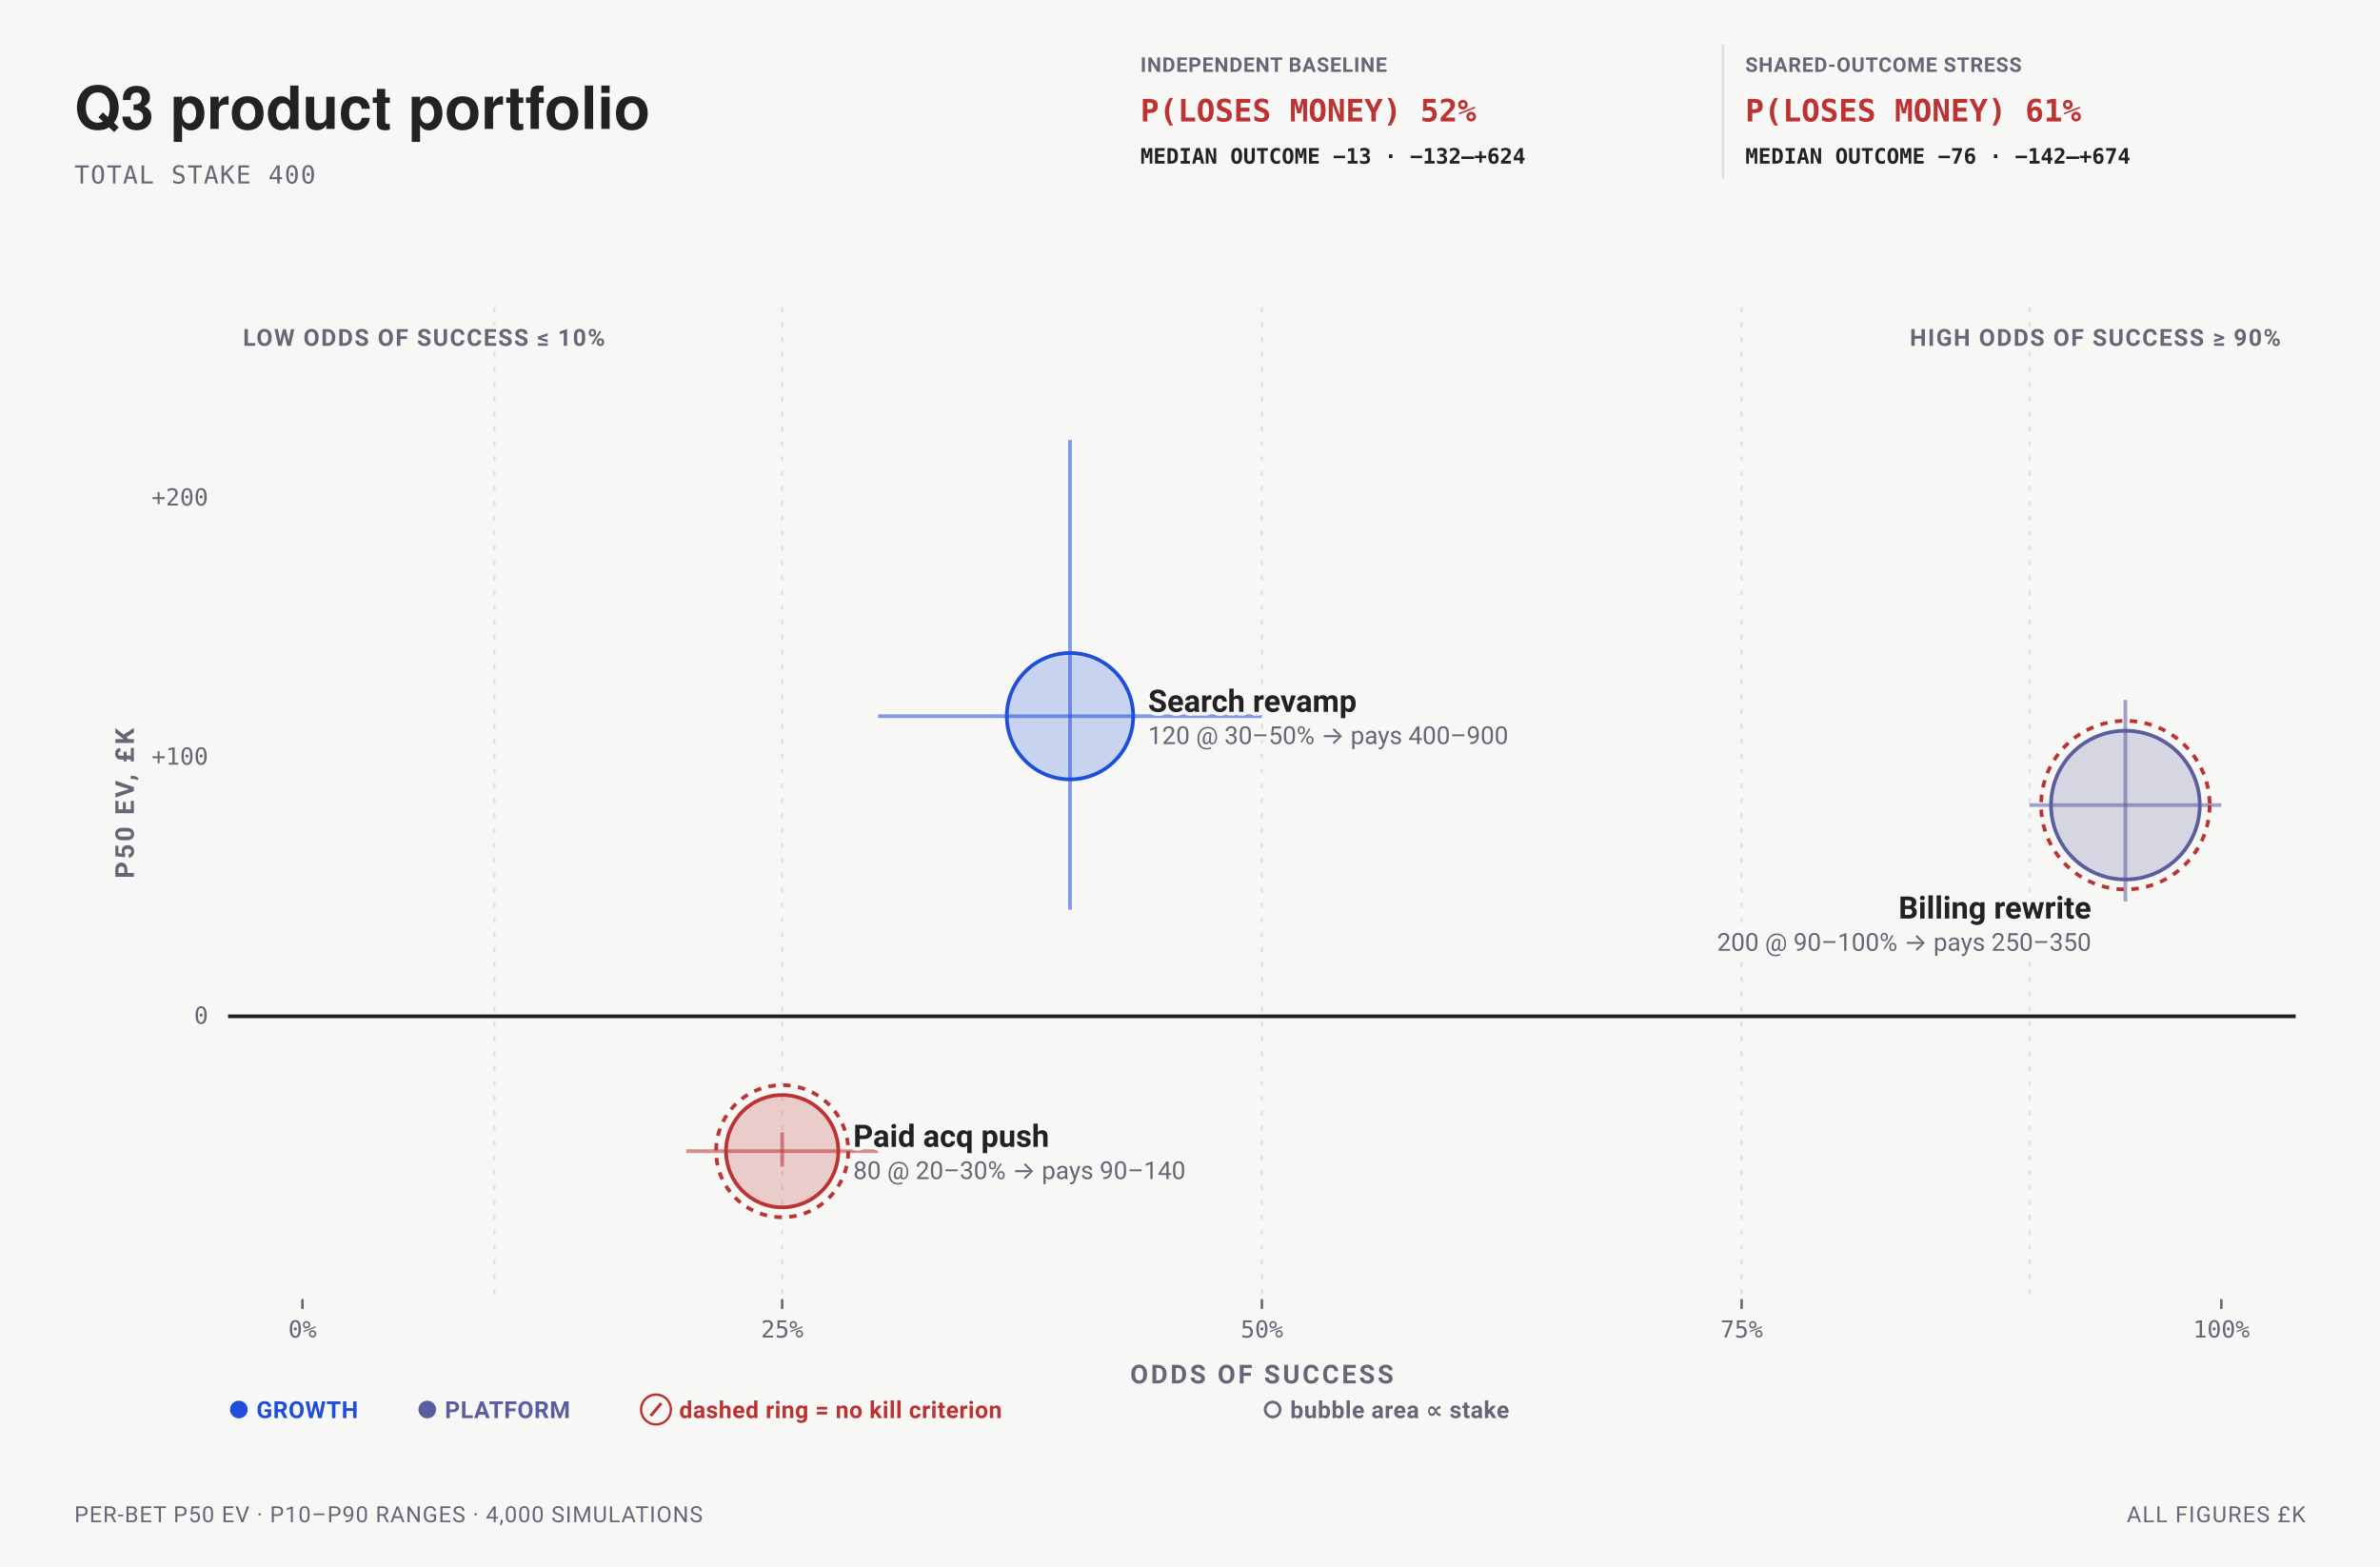
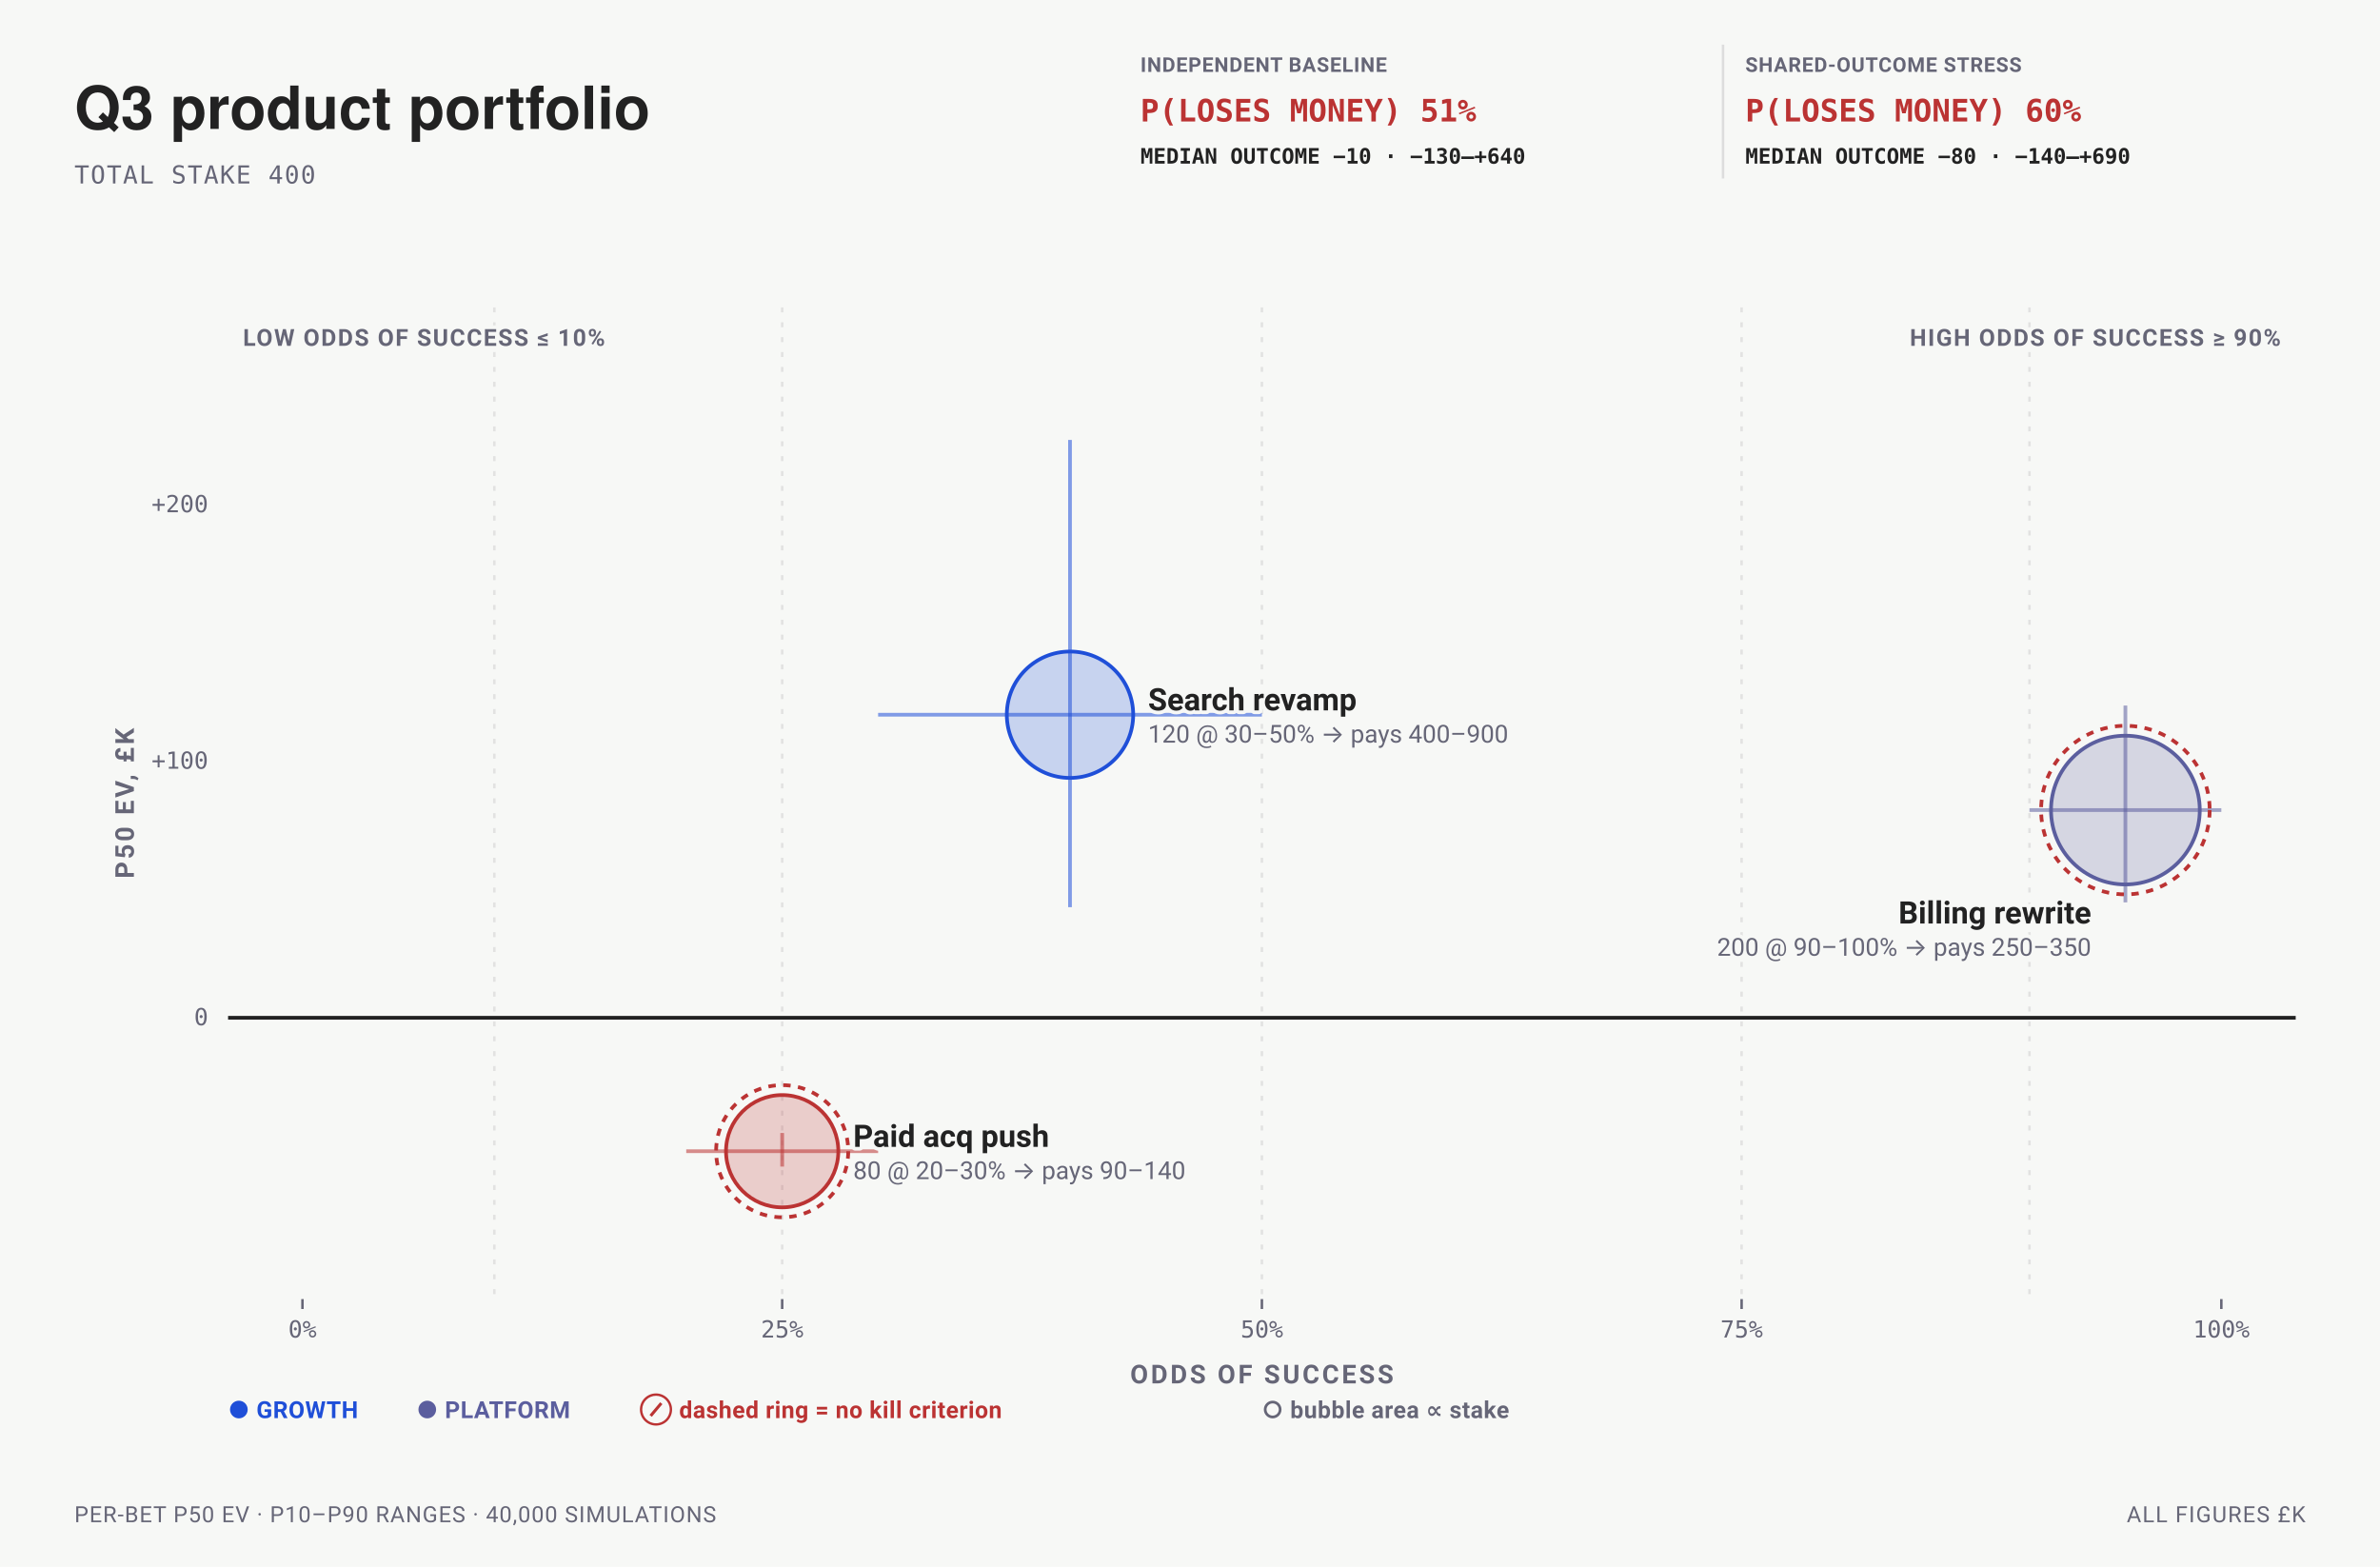
<svg xmlns="http://www.w3.org/2000/svg" data-bets-surface="allocation-plane" viewBox="0 0 960 632" width="960" height="632" font-family="-apple-system,BlinkMacSystemFont,'Segoe UI',Roboto,sans-serif" role="img" aria-labelledby="bets-quadrant-title bets-quadrant-desc">
  <rect width="960" height="632" fill="#f7f8f6" />
  <text data-bets-title-line="" x="30" y="52" font-family="'Helvetica Neue',Helvetica,'Segoe UI',Roboto,sans-serif" font-size="24" font-weight="600" fill="#222">Q3 product portfolio</text>
  <text x="30" y="74" font-size="10" letter-spacing="0.05em" font-family="ui-monospace,'SF Mono',Menlo,Consolas,monospace" fill="#667">TOTAL STAKE 400</text>
  <g data-condition-receipt="" data-condition="independent">
    <text x="460" y="29" font-size="8.2" font-weight="700" letter-spacing="0.035em" fill="#667">INDEPENDENT BASELINE</text>
-     <text x="460" y="49" font-size="12.5" font-weight="700" font-family="ui-monospace,'SF Mono',Menlo,Consolas,monospace" fill="#b33">P(LOSES MONEY) 52%</text>
-     <text x="460" y="66" font-size="8.6" font-weight="600" font-family="ui-monospace,'SF Mono',Menlo,Consolas,monospace" fill="#222">MEDIAN OUTCOME −13 · −132–+624</text>
+     <text x="460" y="49" font-size="12.5" font-weight="700" font-family="ui-monospace,'SF Mono',Menlo,Consolas,monospace" fill="#b33">P(LOSES MONEY) 51%</text>
+     <text x="460" y="66" font-size="8.6" font-weight="600" font-family="ui-monospace,'SF Mono',Menlo,Consolas,monospace" fill="#222">MEDIAN OUTCOME −10 · −130–+640</text>
  </g>
  <g data-condition-receipt="" data-condition="shared">
    <line x1="695" y1="18" x2="695" y2="72" stroke="#ddd" />
    <text x="704" y="29" font-size="8.2" font-weight="700" letter-spacing="0.035em" fill="#667">SHARED-OUTCOME STRESS</text>
-     <text x="704" y="49" font-size="12.5" font-weight="700" font-family="ui-monospace,'SF Mono',Menlo,Consolas,monospace" fill="#b33">P(LOSES MONEY) 61%</text>
-     <text x="704" y="66" font-size="8.6" font-weight="600" font-family="ui-monospace,'SF Mono',Menlo,Consolas,monospace" fill="#222">MEDIAN OUTCOME −76 · −142–+674</text>
+     <text x="704" y="49" font-size="12.5" font-weight="700" font-family="ui-monospace,'SF Mono',Menlo,Consolas,monospace" fill="#b33">P(LOSES MONEY) 60%</text>
+     <text x="704" y="66" font-size="8.6" font-weight="600" font-family="ui-monospace,'SF Mono',Menlo,Consolas,monospace" fill="#222">MEDIAN OUTCOME −80 · −140–+690</text>
  </g>
  <line data-allocation-guide="" x1="199.4" y1="124" x2="199.4" y2="524" stroke="#ddd" stroke-width="1" stroke-dasharray="2 4" stroke-opacity="0.82" />
  <line data-allocation-guide="" x1="315.5" y1="124" x2="315.5" y2="524" stroke="#ddd" stroke-width="1" stroke-dasharray="2 4" stroke-opacity="0.82" />
  <line data-allocation-guide="" x1="509" y1="124" x2="509" y2="524" stroke="#ddd" stroke-width="1" stroke-dasharray="2 4" stroke-opacity="0.82" />
  <line data-allocation-guide="" x1="702.5" y1="124" x2="702.5" y2="524" stroke="#ddd" stroke-width="1" stroke-dasharray="2 4" stroke-opacity="0.82" />
  <line data-allocation-guide="" x1="818.6" y1="124" x2="818.6" y2="524" stroke="#ddd" stroke-width="1" stroke-dasharray="2 4" stroke-opacity="0.82" />
  <text x="920" y="139.5" font-size="9.5" font-weight="700" letter-spacing="0.06em" text-anchor="end" stroke="#f7f8f6" stroke-width="3" stroke-linejoin="round" paint-order="stroke" fill="#667">HIGH ODDS OF SUCCESS ≥ 90%</text>
  <text x="98" y="139.5" font-size="9.5" font-weight="700" letter-spacing="0.06em" text-anchor="start" stroke="#f7f8f6" stroke-width="3" stroke-linejoin="round" paint-order="stroke" fill="#667">LOW ODDS OF SUCCESS ≤ 10%</text>
-   <line data-allocation-zero="" x1="92" y1="409.94" x2="926" y2="409.94" stroke="#222" stroke-width="1.5" />
-   <text x="84" y="412.94" font-size="9.5" text-anchor="end" font-family="ui-monospace,'SF Mono',Menlo,Consolas,monospace" fill="#667">0</text>
-   <text x="84" y="308.43" font-size="9.5" text-anchor="end" font-family="ui-monospace,'SF Mono',Menlo,Consolas,monospace" fill="#667">+100</text>
-   <text x="84" y="203.91" font-size="9.5" text-anchor="end" font-family="ui-monospace,'SF Mono',Menlo,Consolas,monospace" fill="#667">+200</text>
+   <line data-allocation-zero="" x1="92" y1="410.53" x2="926" y2="410.53" stroke="#222" stroke-width="1.5" />
+   <text x="84" y="413.53" font-size="9.5" text-anchor="end" font-family="ui-monospace,'SF Mono',Menlo,Consolas,monospace" fill="#667">0</text>
+   <text x="84" y="310.07" font-size="9.5" text-anchor="end" font-family="ui-monospace,'SF Mono',Menlo,Consolas,monospace" fill="#667">+100</text>
+   <text x="84" y="206.61" font-size="9.5" text-anchor="end" font-family="ui-monospace,'SF Mono',Menlo,Consolas,monospace" fill="#667">+200</text>
  <line x1="122" y1="524" x2="122" y2="528" stroke="#667" stroke-width="1" />
  <text x="122" y="539.5" font-size="9.5" text-anchor="middle" font-family="ui-monospace,'SF Mono',Menlo,Consolas,monospace" fill="#667">0%</text>
  <line x1="315.5" y1="524" x2="315.5" y2="528" stroke="#667" stroke-width="1" />
  <text x="315.5" y="539.5" font-size="9.5" text-anchor="middle" font-family="ui-monospace,'SF Mono',Menlo,Consolas,monospace" fill="#667">25%</text>
  <line x1="509" y1="524" x2="509" y2="528" stroke="#667" stroke-width="1" />
  <text x="509" y="539.5" font-size="9.5" text-anchor="middle" font-family="ui-monospace,'SF Mono',Menlo,Consolas,monospace" fill="#667">50%</text>
  <line x1="702.5" y1="524" x2="702.5" y2="528" stroke="#667" stroke-width="1" />
  <text x="702.5" y="539.5" font-size="9.5" text-anchor="middle" font-family="ui-monospace,'SF Mono',Menlo,Consolas,monospace" fill="#667">75%</text>
  <line x1="896" y1="524" x2="896" y2="528" stroke="#667" stroke-width="1" />
  <text x="896" y="539.5" font-size="9.5" text-anchor="middle" font-family="ui-monospace,'SF Mono',Menlo,Consolas,monospace" fill="#667">100%</text>
  <text x="509" y="558" font-size="10.5" font-weight="700" letter-spacing="0.1em" text-anchor="middle" fill="#667">ODDS OF SUCCESS</text>
  <g transform="rotate(-90 54 324)">
    <text x="54" y="324" font-size="10.5" font-weight="700" letter-spacing="0.1em" text-anchor="middle" fill="#667">P50 EV, £K</text>
  </g>
  <g data-allocation-mark="" data-id="B01">
-     <line x1="354.2" y1="288.88" x2="509" y2="288.88" stroke="#1F4FD8" stroke-width="1.5" stroke-opacity="0.55" />
-     <line x1="431.6" y1="366.94" x2="431.6" y2="177.45" stroke="#1F4FD8" stroke-width="1.5" stroke-opacity="0.55" />
-     <circle data-key="B01" cx="431.6" cy="288.88" r="25.49" fill="#1F4FD8" fill-opacity="0.22" stroke="#1F4FD8" stroke-width="1.5" />
+     <line x1="354.2" y1="288.29" x2="509" y2="288.29" stroke="#1F4FD8" stroke-width="1.5" stroke-opacity="0.55" />
+     <line x1="431.6" y1="365.92" x2="431.6" y2="177.45" stroke="#1F4FD8" stroke-width="1.5" stroke-opacity="0.55" />
+     <circle data-key="B01" cx="431.6" cy="288.29" r="25.49" fill="#1F4FD8" fill-opacity="0.22" stroke="#1F4FD8" stroke-width="1.5" />
  </g>
  <g data-allocation-mark="" data-id="B02">
-     <line x1="276.8" y1="464.34" x2="354.2" y2="464.34" stroke="#b33" stroke-width="1.5" stroke-opacity="0.55" />
-     <line x1="315.5" y1="470.55" x2="315.5" y2="456.77" stroke="#b33" stroke-width="1.5" stroke-opacity="0.55" />
-     <circle data-key="B02" cx="315.5" cy="464.34" r="22.65" fill="#b33" fill-opacity="0.22" stroke="#b33" stroke-width="1.5" />
-     <circle cx="315.5" cy="464.34" r="26.65" fill="none" stroke="#b33" stroke-width="1.5" stroke-dasharray="3 3" />
+     <line x1="276.8" y1="464.35" x2="354.2" y2="464.35" stroke="#b33" stroke-width="1.5" stroke-opacity="0.55" />
+     <line x1="315.5" y1="470.55" x2="315.5" y2="457" stroke="#b33" stroke-width="1.5" stroke-opacity="0.55" />
+     <circle data-key="B02" cx="315.5" cy="464.35" r="22.65" fill="#b33" fill-opacity="0.22" stroke="#b33" stroke-width="1.5" />
+     <circle cx="315.5" cy="464.35" r="26.65" fill="none" stroke="#b33" stroke-width="1.5" stroke-dasharray="3 3" />
  </g>
  <g data-allocation-mark="" data-id="B03">
-     <line x1="818.6" y1="324.75" x2="896" y2="324.75" stroke="#5B5E9E" stroke-width="1.5" stroke-opacity="0.55" />
-     <line x1="857.3" y1="363.63" x2="857.3" y2="282.32" stroke="#5B5E9E" stroke-width="1.5" stroke-opacity="0.55" />
-     <circle data-key="B03" cx="857.3" cy="324.75" r="30" fill="#5B5E9E" fill-opacity="0.22" stroke="#5B5E9E" stroke-width="1.5" />
-     <circle cx="857.3" cy="324.75" r="34" fill="none" stroke="#b33" stroke-width="1.5" stroke-dasharray="3 3" />
+     <line x1="818.6" y1="326.75" x2="896" y2="326.75" stroke="#5B5E9E" stroke-width="1.5" stroke-opacity="0.55" />
+     <line x1="857.3" y1="363.98" x2="857.3" y2="284.59" stroke="#5B5E9E" stroke-width="1.5" stroke-opacity="0.55" />
+     <circle data-key="B03" cx="857.3" cy="326.75" r="30" fill="#5B5E9E" fill-opacity="0.22" stroke="#5B5E9E" stroke-width="1.5" />
+     <circle cx="857.3" cy="326.75" r="34" fill="none" stroke="#b33" stroke-width="1.5" stroke-dasharray="3 3" />
  </g>
-   <text x="463.09" y="287.13" font-size="12.5" font-weight="600" text-anchor="start" stroke="#f7f8f6" stroke-width="3" stroke-linejoin="round" paint-order="stroke" fill="#222">Search revamp</text>
-   <text x="463.09" y="300.13" font-size="10" text-anchor="start" stroke="#f7f8f6" stroke-width="3" stroke-linejoin="round" paint-order="stroke" fill="#667">120 @ 30–50% → pays 400–900</text>
-   <text x="344.15" y="462.59" font-size="12.5" font-weight="600" text-anchor="start" stroke="#f7f8f6" stroke-width="3" stroke-linejoin="round" paint-order="stroke" fill="#222">Paid acq push</text>
-   <text x="344.15" y="475.59" font-size="10" text-anchor="start" stroke="#f7f8f6" stroke-width="3" stroke-linejoin="round" paint-order="stroke" fill="#667">80 @ 20–30% → pays 90–140</text>
-   <text x="843.52" y="370.51" font-size="12.5" font-weight="600" text-anchor="end" stroke="#f7f8f6" stroke-width="3" stroke-linejoin="round" paint-order="stroke" fill="#222">Billing rewrite</text>
-   <text x="843.52" y="383.51" font-size="10" text-anchor="end" stroke="#f7f8f6" stroke-width="3" stroke-linejoin="round" paint-order="stroke" fill="#667">200 @ 90–100% → pays 250–350</text>
+   <text x="463.09" y="286.54" font-size="12.5" font-weight="600" text-anchor="start" stroke="#f7f8f6" stroke-width="3" stroke-linejoin="round" paint-order="stroke" fill="#222">Search revamp</text>
+   <text x="463.09" y="299.54" font-size="10" text-anchor="start" stroke="#f7f8f6" stroke-width="3" stroke-linejoin="round" paint-order="stroke" fill="#667">120 @ 30–50% → pays 400–900</text>
+   <text x="344.15" y="462.6" font-size="12.5" font-weight="600" text-anchor="start" stroke="#f7f8f6" stroke-width="3" stroke-linejoin="round" paint-order="stroke" fill="#222">Paid acq push</text>
+   <text x="344.15" y="475.6" font-size="10" text-anchor="start" stroke="#f7f8f6" stroke-width="3" stroke-linejoin="round" paint-order="stroke" fill="#667">80 @ 20–30% → pays 90–140</text>
+   <text x="843.52" y="372.51" font-size="12.5" font-weight="600" text-anchor="end" stroke="#f7f8f6" stroke-width="3" stroke-linejoin="round" paint-order="stroke" fill="#222">Billing rewrite</text>
+   <text x="843.52" y="385.51" font-size="10" text-anchor="end" stroke="#f7f8f6" stroke-width="3" stroke-linejoin="round" paint-order="stroke" fill="#667">200 @ 90–100% → pays 250–350</text>
  <text x="92" y="572" font-size="9.5" font-weight="700" letter-spacing="0.02em" fill="#1F4FD8">● GROWTH</text>
  <text x="168" y="572" font-size="9.5" font-weight="700" letter-spacing="0.02em" fill="#5B5E9E">● PLATFORM</text>
  <text x="258" y="572" font-size="9.5" font-weight="700" letter-spacing="0.02em" fill="#b33">⊘ dashed ring = no kill criterion</text>
  <text x="509" y="572" font-size="9.5" font-weight="700" letter-spacing="0.02em" fill="#667">○ bubble area ∝ stake</text>
-   <text x="30" y="614" font-size="9" letter-spacing="0.04em" fill="#667">PER-BET P50 EV · P10–P90 RANGES · 4,000 SIMULATIONS</text>
+   <text x="30" y="614" font-size="9" letter-spacing="0.04em" fill="#667">PER-BET P50 EV · P10–P90 RANGES · 40,000 SIMULATIONS</text>
  <text x="930" y="614" font-size="9" letter-spacing="0.05em" text-anchor="end" fill="#667">ALL FIGURES £K</text>
</svg>
